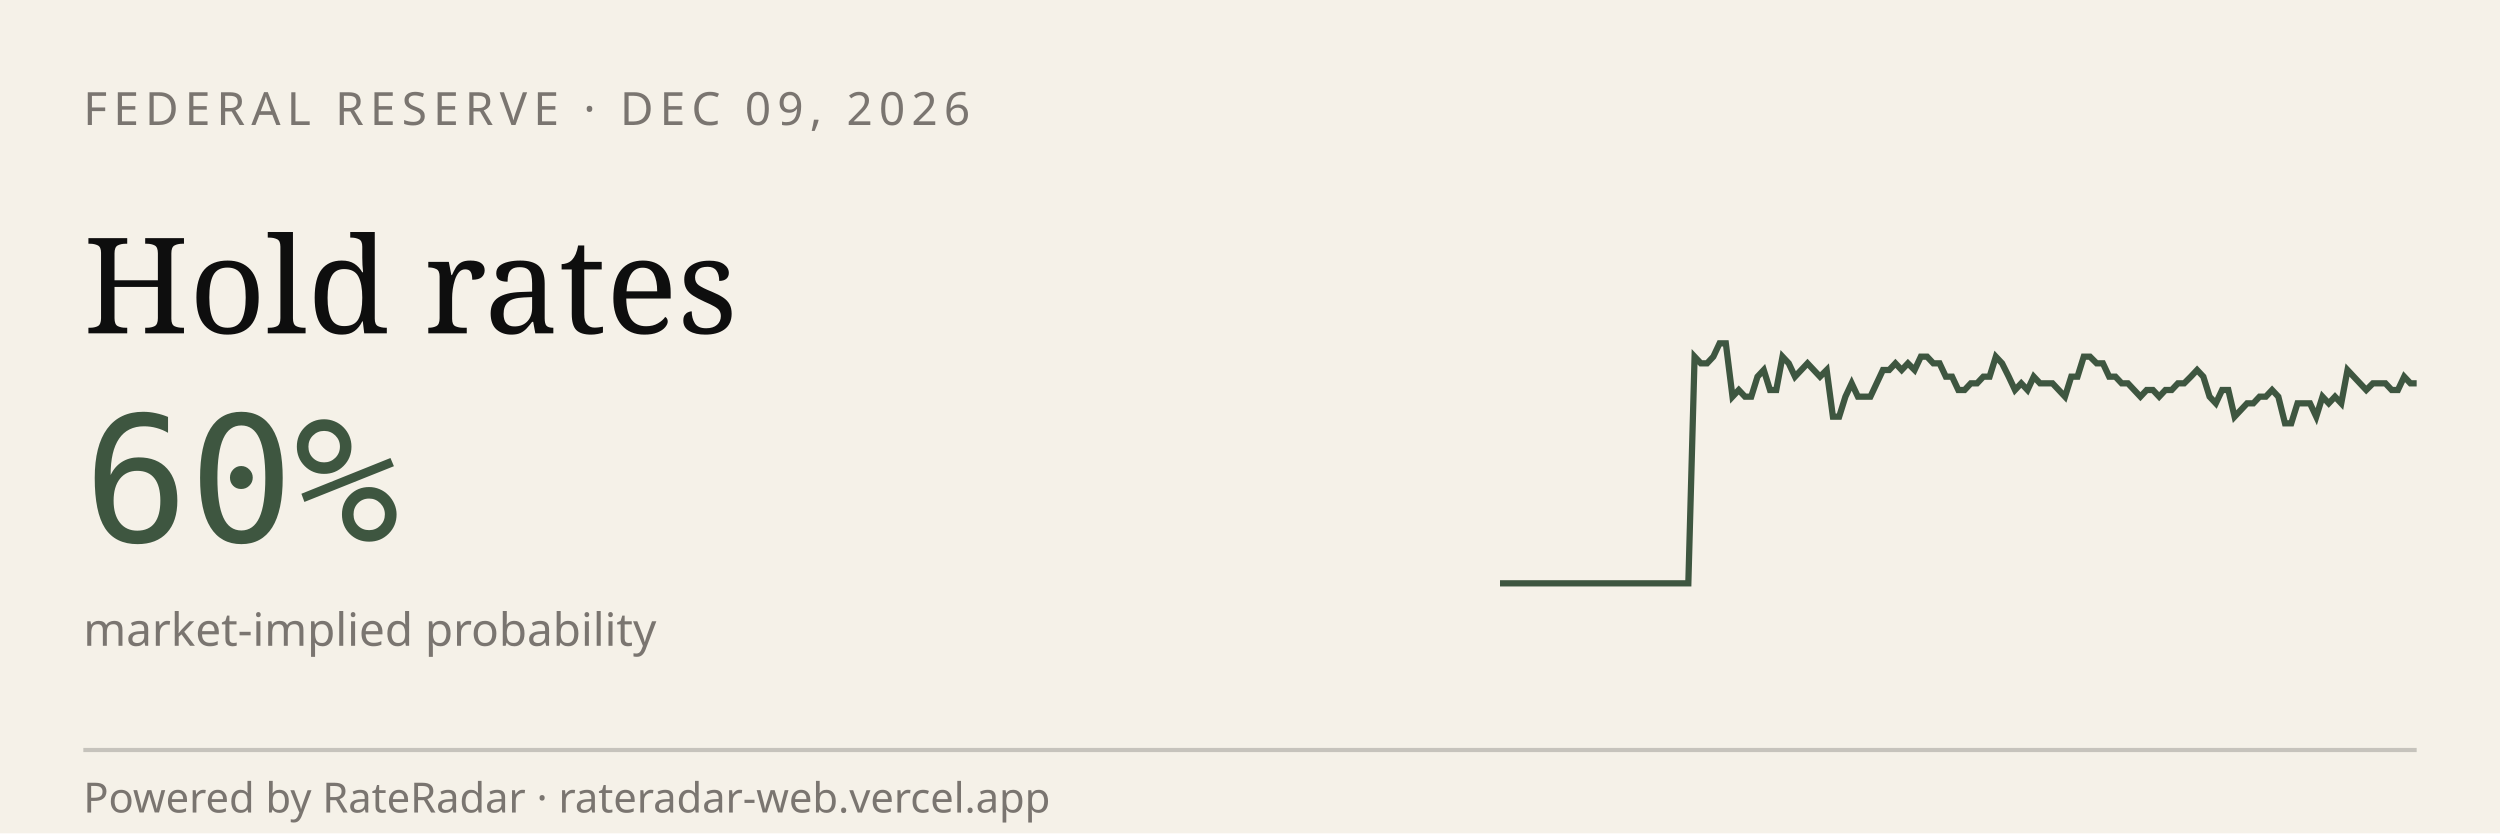
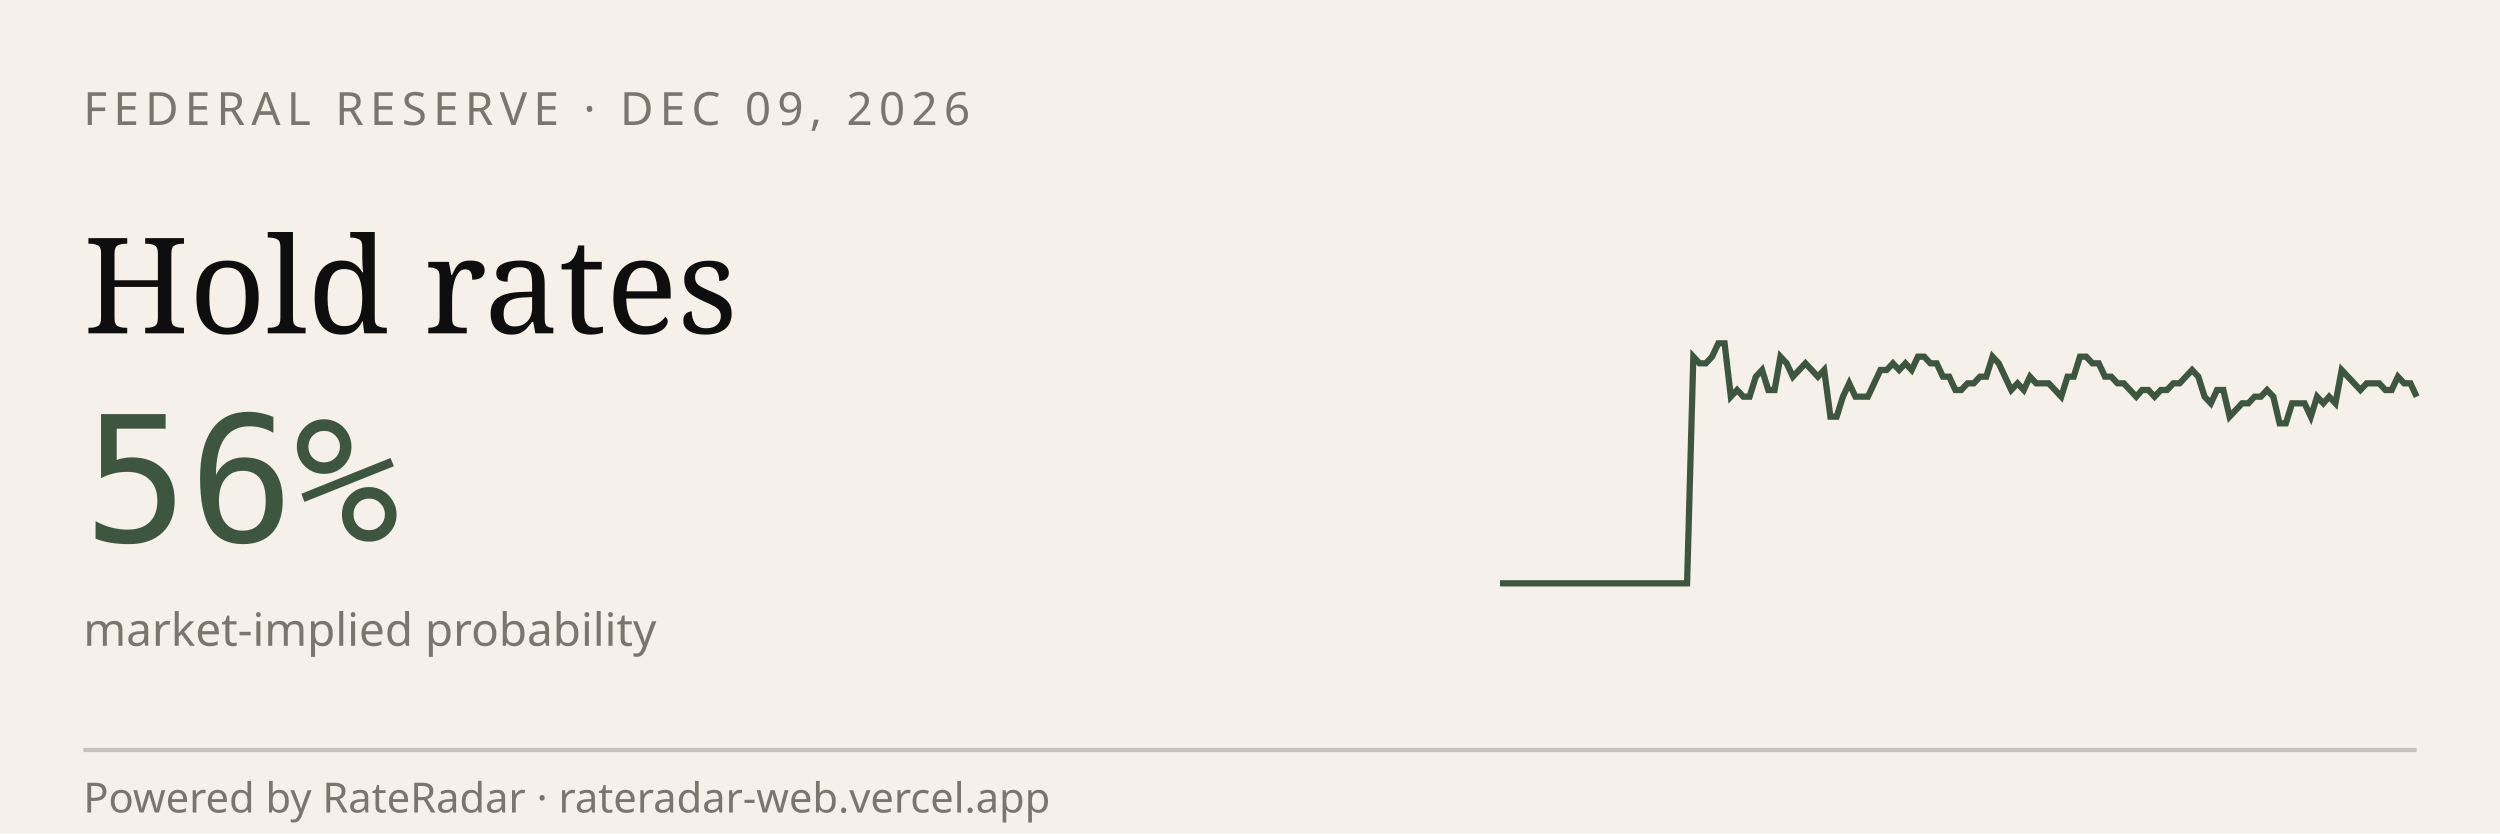
<svg xmlns="http://www.w3.org/2000/svg" viewBox="0 0 600 200" width="600" height="200" role="img" aria-label="RateRadar live odds for FED 2026-12-09">
  <rect width="600" height="200" fill="#F5F1E8" />
  <text x="20" y="30" font-family="sans-serif" font-size="11" letter-spacing="1.5" fill="#7A7570">FEDERAL RESERVE · DEC 09, 2026</text>
  <text x="20" y="80" font-family="Georgia, serif" font-size="32" fill="#0E0E0E">Hold rates</text>
-   <text x="20" y="130" font-family="monospace" font-size="42" fill="#3E5640">60%</text>
+   <text x="20" y="130" font-family="monospace" font-size="42" fill="#3E5640">56%</text>
  <text x="20" y="155" font-family="sans-serif" font-size="11" fill="#7A7570">market-implied probability</text>
-   <path d="M 360.0,140.0 L 361.5,140.0 L 363.0,140.0 L 364.5,140.0 L 366.0,140.0 L 367.5,140.0 L 369.0,140.0 L 370.5,140.0 L 372.1,140.0 L 373.6,140.0 L 375.1,140.0 L 376.6,140.0 L 378.1,140.0 L 379.6,140.0 L 381.1,140.0 L 382.6,140.0 L 384.1,140.0 L 385.6,140.0 L 387.1,140.0 L 388.6,140.0 L 390.1,140.0 L 391.6,140.0 L 393.2,140.0 L 394.7,140.0 L 396.2,140.0 L 397.7,140.0 L 399.2,140.0 L 400.7,140.0 L 402.2,140.0 L 403.7,140.0 L 405.2,140.0 L 406.7,85.6 L 408.2,87.2 L 409.7,87.2 L 411.2,85.6 L 412.7,82.4 L 414.2,82.4 L 415.8,95.2 L 417.3,93.6 L 418.8,95.2 L 420.3,95.2 L 421.8,90.4 L 423.3,88.8 L 424.8,93.6 L 426.3,93.6 L 427.8,85.6 L 429.3,87.2 L 430.8,90.4 L 432.3,88.8 L 433.8,87.2 L 435.3,88.8 L 436.8,90.4 L 438.4,88.8 L 439.9,100.0 L 441.4,100.0 L 442.9,95.2 L 444.4,92.0 L 445.9,95.2 L 447.4,95.2 L 448.9,95.2 L 450.4,92.0 L 451.9,88.8 L 453.4,88.8 L 454.9,87.2 L 456.4,88.8 L 457.9,87.2 L 459.5,88.8 L 461.0,85.6 L 462.5,85.6 L 464.0,87.2 L 465.5,87.2 L 467.0,90.4 L 468.5,90.4 L 470.0,93.6 L 471.5,93.6 L 473.0,92.0 L 474.5,92.0 L 476.0,90.4 L 477.5,90.4 L 479.0,85.6 L 480.5,87.2 L 482.1,90.4 L 483.6,93.6 L 485.1,92.0 L 486.6,93.6 L 488.1,90.4 L 489.6,92.0 L 491.1,92.0 L 492.6,92.0 L 494.1,93.6 L 495.6,95.2 L 497.1,90.4 L 498.6,90.4 L 500.1,85.6 L 501.6,85.6 L 503.2,87.2 L 504.7,87.2 L 506.2,90.4 L 507.7,90.4 L 509.2,92.0 L 510.7,92.0 L 512.2,93.6 L 513.7,95.2 L 515.2,93.6 L 516.7,93.6 L 518.2,95.2 L 519.7,93.6 L 521.2,93.6 L 522.7,92.0 L 524.2,92.0 L 525.8,90.4 L 527.3,88.8 L 528.8,90.4 L 530.3,95.2 L 531.8,96.8 L 533.3,93.6 L 534.8,93.6 L 536.3,100.0 L 537.8,98.4 L 539.3,96.8 L 540.8,96.8 L 542.3,95.2 L 543.8,95.2 L 545.3,93.6 L 546.8,95.2 L 548.4,101.6 L 549.9,101.6 L 551.4,96.8 L 552.9,96.8 L 554.4,96.8 L 555.9,100.0 L 557.4,95.2 L 558.9,96.8 L 560.4,95.2 L 561.9,96.8 L 563.4,88.8 L 564.9,90.4 L 566.4,92.0 L 567.9,93.6 L 569.5,92.0 L 571.0,92.0 L 572.5,92.0 L 574.0,93.6 L 575.5,93.6 L 577.0,90.4 L 578.5,92.0 L 580.0,92.0" stroke="#3E5640" stroke-width="1.5" fill="none" />
+   <path d="M 360.0,140.0 L 361.5,140.0 L 363.0,140.0 L 364.5,140.0 L 366.0,140.0 L 367.5,140.0 L 369.0,140.0 L 370.5,140.0 L 372.0,140.0 L 373.5,140.0 L 375.0,140.0 L 376.5,140.0 L 378.0,140.0 L 379.5,140.0 L 381.0,140.0 L 382.4,140.0 L 383.9,140.0 L 385.4,140.0 L 386.9,140.0 L 388.4,140.0 L 389.9,140.0 L 391.4,140.0 L 392.9,140.0 L 394.4,140.0 L 395.9,140.0 L 397.4,140.0 L 398.9,140.0 L 400.4,140.0 L 401.9,140.0 L 403.4,140.0 L 404.9,140.0 L 406.4,85.6 L 407.9,87.2 L 409.4,87.2 L 410.9,85.6 L 412.4,82.4 L 413.9,82.4 L 415.4,95.2 L 416.9,93.6 L 418.4,95.2 L 419.9,95.2 L 421.4,90.4 L 422.9,88.8 L 424.4,93.6 L 425.9,93.6 L 427.3,85.6 L 428.8,87.2 L 430.3,90.4 L 431.8,88.8 L 433.3,87.2 L 434.8,88.8 L 436.3,90.4 L 437.8,88.8 L 439.3,100.0 L 440.8,100.0 L 442.3,95.2 L 443.8,92.0 L 445.3,95.2 L 446.8,95.2 L 448.3,95.2 L 449.8,92.0 L 451.3,88.8 L 452.8,88.8 L 454.3,87.2 L 455.8,88.8 L 457.3,87.2 L 458.8,88.8 L 460.3,85.6 L 461.8,85.6 L 463.3,87.2 L 464.8,87.2 L 466.3,90.4 L 467.8,90.4 L 469.3,93.6 L 470.7,93.6 L 472.2,92.0 L 473.7,92.0 L 475.2,90.4 L 476.7,90.4 L 478.2,85.6 L 479.7,87.2 L 481.2,90.4 L 482.7,93.6 L 484.2,92.0 L 485.7,93.6 L 487.2,90.4 L 488.7,92.0 L 490.2,92.0 L 491.7,92.0 L 493.2,93.6 L 494.7,95.2 L 496.2,90.4 L 497.7,90.4 L 499.2,85.6 L 500.7,85.6 L 502.2,87.2 L 503.7,87.2 L 505.2,90.4 L 506.7,90.4 L 508.2,92.0 L 509.7,92.0 L 511.2,93.6 L 512.7,95.2 L 514.1,93.6 L 515.6,93.6 L 517.1,95.2 L 518.6,93.6 L 520.1,93.6 L 521.6,92.0 L 523.1,92.0 L 524.6,90.4 L 526.1,88.8 L 527.6,90.4 L 529.1,95.2 L 530.6,96.8 L 532.1,93.6 L 533.6,93.6 L 535.1,100.0 L 536.6,98.4 L 538.1,96.8 L 539.6,96.8 L 541.1,95.2 L 542.6,95.2 L 544.1,93.6 L 545.6,95.2 L 547.1,101.6 L 548.6,101.6 L 550.1,96.8 L 551.6,96.8 L 553.1,96.8 L 554.6,100.0 L 556.1,95.2 L 557.6,96.8 L 559.0,95.2 L 560.5,96.8 L 562.0,88.8 L 563.5,90.4 L 565.0,92.0 L 566.5,93.6 L 568.0,92.0 L 569.5,92.0 L 571.0,92.0 L 572.5,93.6 L 574.0,93.6 L 575.5,90.4 L 577.0,92.0 L 578.5,92.0 L 580.0,95.2" stroke="#3E5640" stroke-width="1.5" fill="none" />
  <line x1="20" y1="180" x2="580" y2="180" stroke="#0E0E0E33" />
  <text x="20" y="195" font-family="sans-serif" font-size="10" fill="#7A7570">Powered by RateRadar · rateradar-web.vercel.app</text>
</svg>
